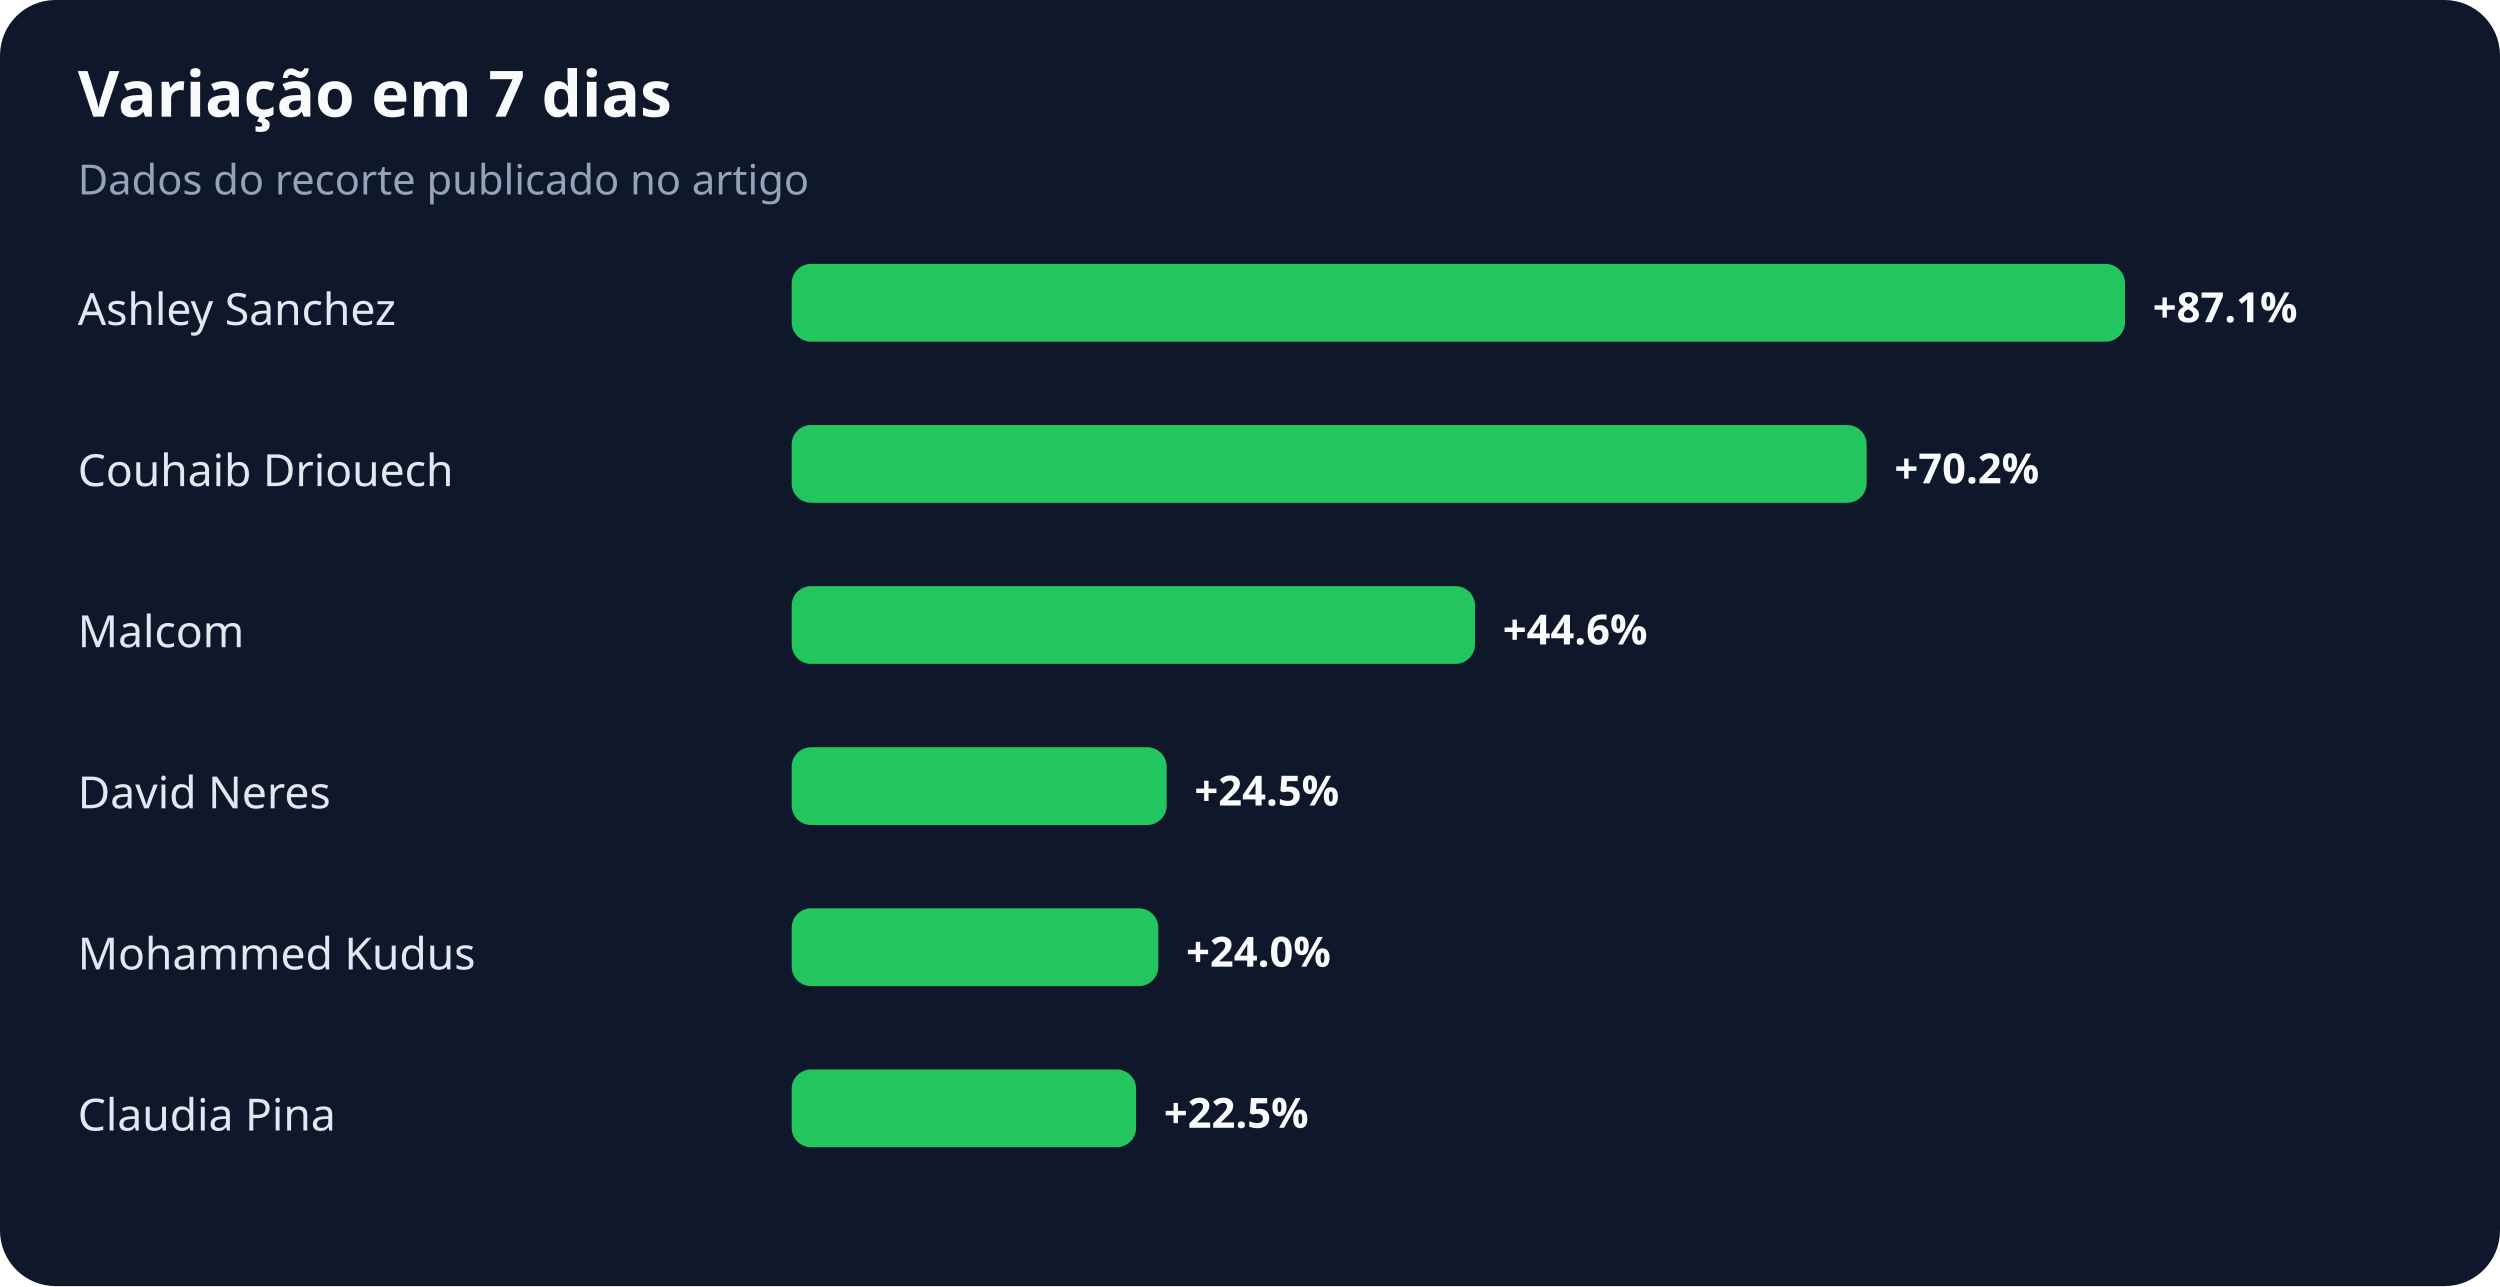
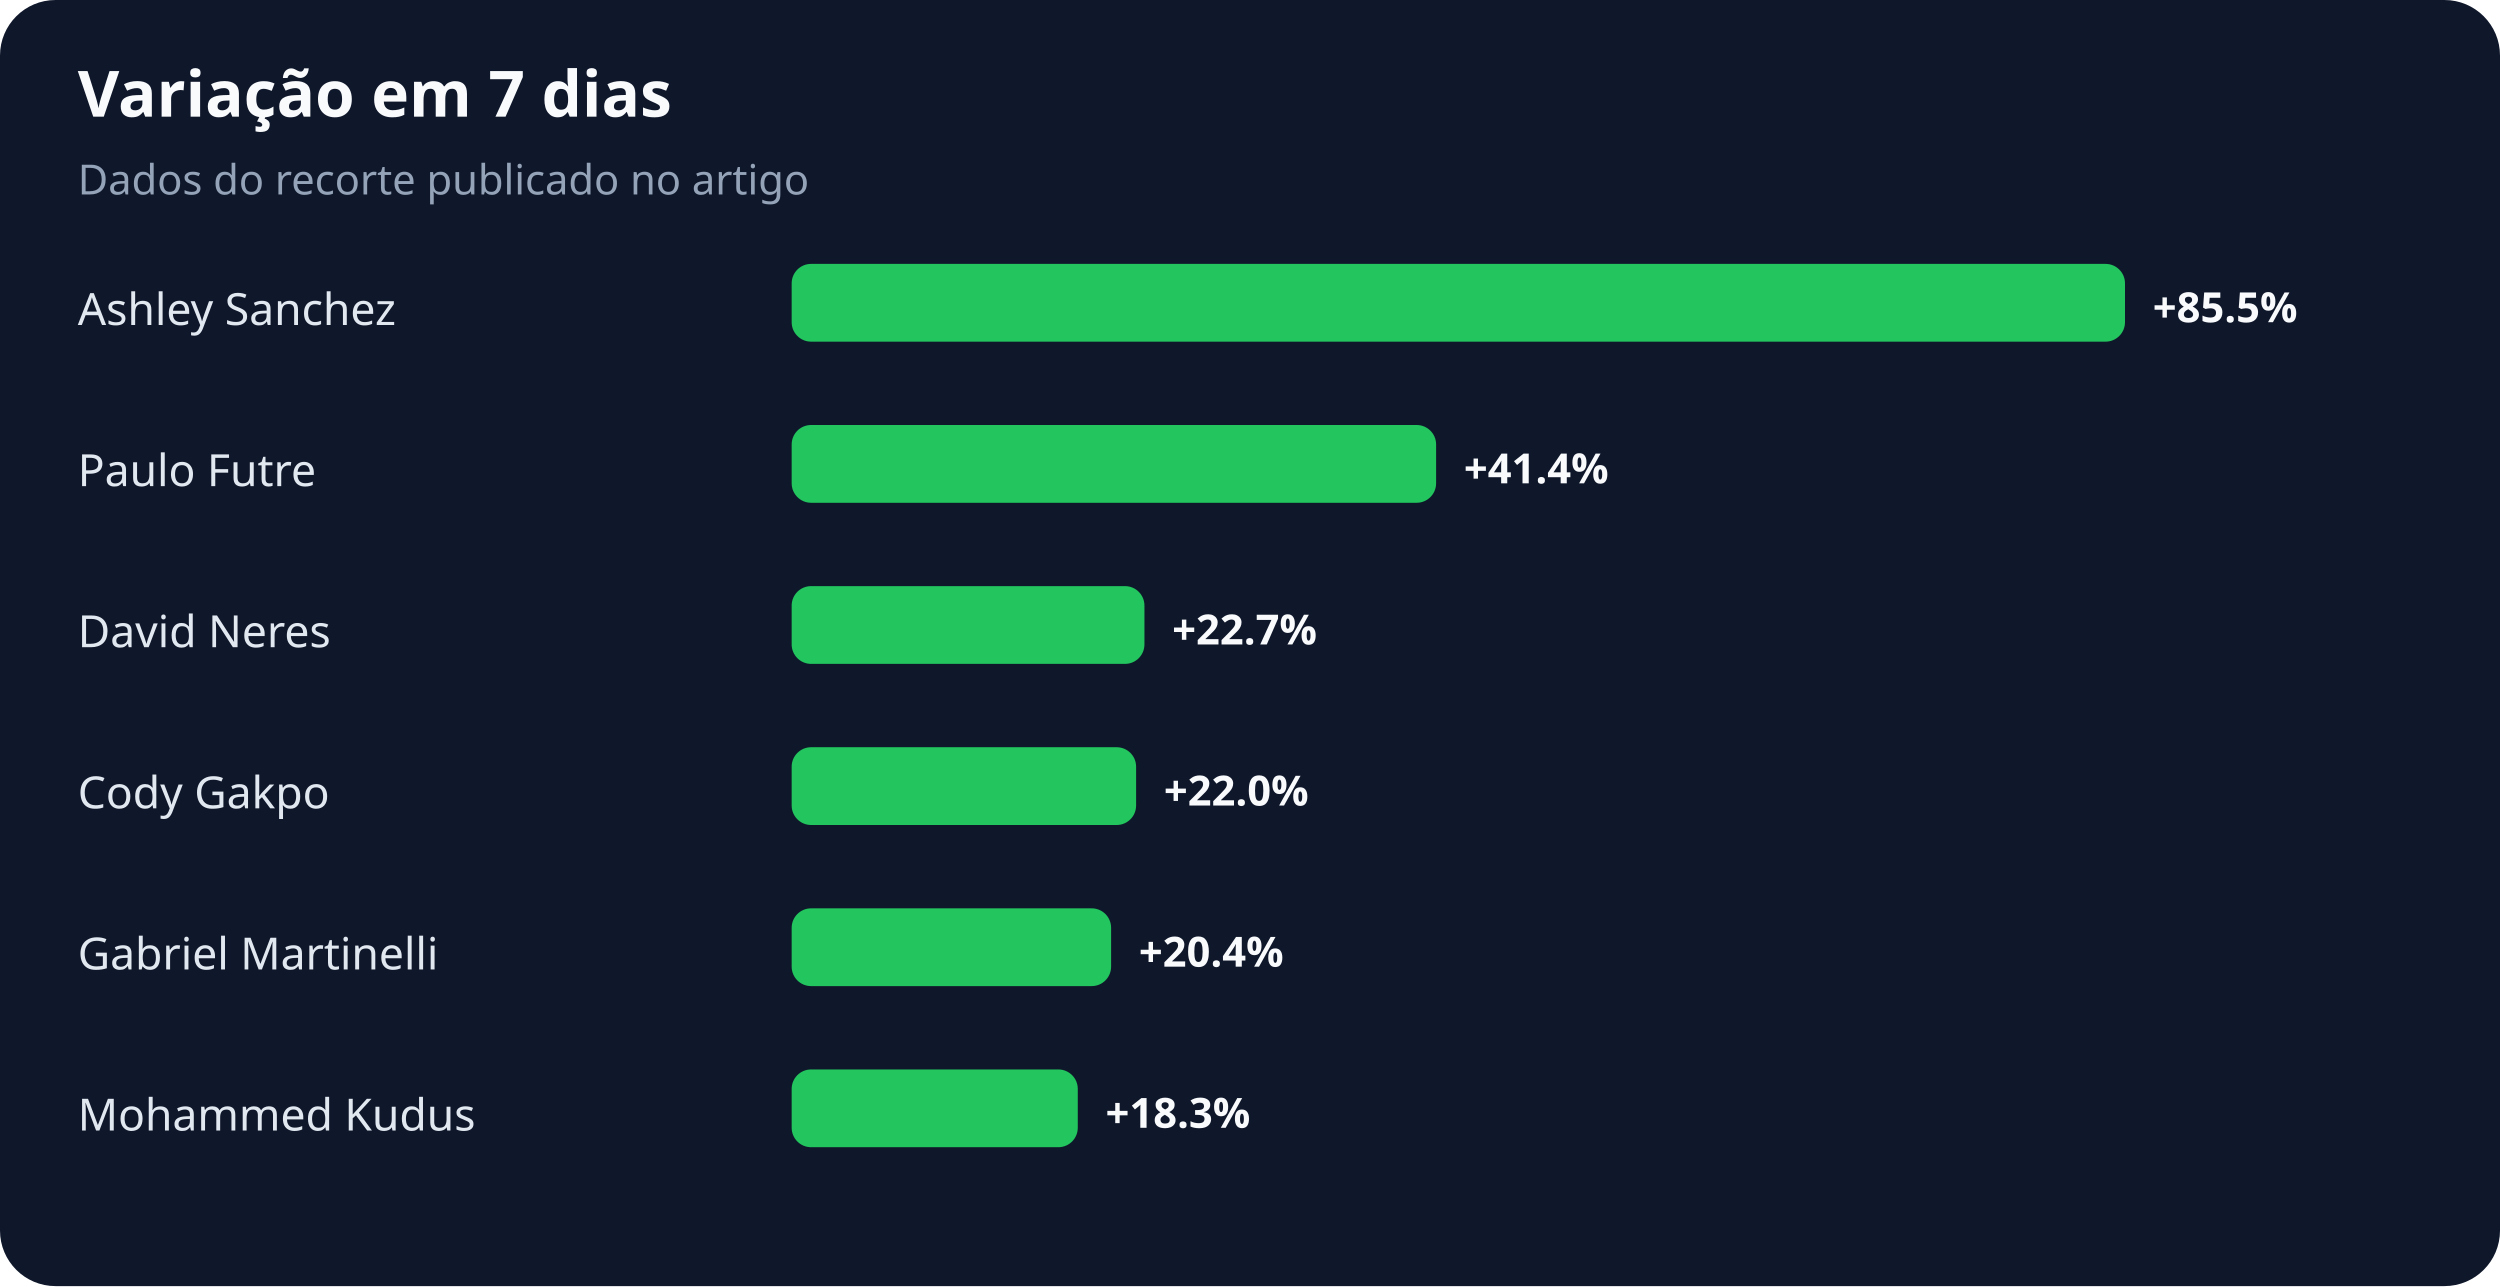
<svg xmlns="http://www.w3.org/2000/svg" width="900" height="463" viewBox="0 0 900 463" role="img" aria-labelledby="title desc">
  <rect width="100%" height="100%" rx="20" fill="#0f172a" />
  <text x="28" y="42" fill="#f8fafc" font-family="system-ui,sans-serif" font-size="23" font-weight="700">Variação em 7 dias</text>
  <text x="28" y="70" fill="#94a3b8" font-family="system-ui,sans-serif" font-size="15">Dados do recorte publicado no artigo</text>
  <text x="28" y="117" fill="#e2e8f0" font-family="system-ui,sans-serif" font-size="16">Ashley Sanchez</text>
  <rect x="285" y="95" width="480" height="28" rx="7" fill="#22c55e" />
-   <text x="775" y="116" fill="#f8fafc" font-family="system-ui,sans-serif" font-size="15" font-weight="700">+87.1%</text>
-   <text x="28" y="175" fill="#e2e8f0" font-family="system-ui,sans-serif" font-size="16">Couhaib Driouech</text>
-   <rect x="285" y="153" width="387" height="28" rx="7" fill="#22c55e" />
-   <text x="682" y="174" fill="#f8fafc" font-family="system-ui,sans-serif" font-size="15" font-weight="700">+70.2%</text>
-   <text x="28" y="233" fill="#e2e8f0" font-family="system-ui,sans-serif" font-size="16">Malcom</text>
-   <rect x="285" y="211" width="246" height="28" rx="7" fill="#22c55e" />
-   <text x="541" y="232" fill="#f8fafc" font-family="system-ui,sans-serif" font-size="15" font-weight="700">+44.6%</text>
-   <text x="28" y="291" fill="#e2e8f0" font-family="system-ui,sans-serif" font-size="16">David Neres</text>
-   <rect x="285" y="269" width="135" height="28" rx="7" fill="#22c55e" />
-   <text x="430" y="290" fill="#f8fafc" font-family="system-ui,sans-serif" font-size="15" font-weight="700">+24.5%</text>
-   <text x="28" y="349" fill="#e2e8f0" font-family="system-ui,sans-serif" font-size="16">Mohammed Kudus</text>
-   <rect x="285" y="327" width="132" height="28" rx="7" fill="#22c55e" />
-   <text x="427" y="348" fill="#f8fafc" font-family="system-ui,sans-serif" font-size="15" font-weight="700">+24.0%</text>
-   <text x="28" y="407" fill="#e2e8f0" font-family="system-ui,sans-serif" font-size="16">Claudia Pina</text>
-   <rect x="285" y="385" width="124" height="28" rx="7" fill="#22c55e" />
-   <text x="419" y="406" fill="#f8fafc" font-family="system-ui,sans-serif" font-size="15" font-weight="700">+22.5%</text>
+   <text x="775" y="116" fill="#f8fafc" font-family="system-ui,sans-serif" font-size="15" font-weight="700">+85.5%</text>
+   <text x="28" y="175" fill="#e2e8f0" font-family="system-ui,sans-serif" font-size="16">Paulo Futre</text>
+   <rect x="285" y="153" width="232" height="28" rx="7" fill="#22c55e" />
+   <text x="527" y="174" fill="#f8fafc" font-family="system-ui,sans-serif" font-size="15" font-weight="700">+41.4%</text>
+   <text x="28" y="233" fill="#e2e8f0" font-family="system-ui,sans-serif" font-size="16">David Neres</text>
+   <rect x="285" y="211" width="127" height="28" rx="7" fill="#22c55e" />
+   <text x="422" y="232" fill="#f8fafc" font-family="system-ui,sans-serif" font-size="15" font-weight="700">+22.7%</text>
+   <text x="28" y="291" fill="#e2e8f0" font-family="system-ui,sans-serif" font-size="16">Cody Gakpo</text>
+   <rect x="285" y="269" width="124" height="28" rx="7" fill="#22c55e" />
+   <text x="419" y="290" fill="#f8fafc" font-family="system-ui,sans-serif" font-size="15" font-weight="700">+22.0%</text>
+   <text x="28" y="349" fill="#e2e8f0" font-family="system-ui,sans-serif" font-size="16">Gabriel Martinelli</text>
+   <rect x="285" y="327" width="115" height="28" rx="7" fill="#22c55e" />
+   <text x="410" y="348" fill="#f8fafc" font-family="system-ui,sans-serif" font-size="15" font-weight="700">+20.4%</text>
+   <text x="28" y="407" fill="#e2e8f0" font-family="system-ui,sans-serif" font-size="16">Mohammed Kudus</text>
+   <rect x="285" y="385" width="103" height="28" rx="7" fill="#22c55e" />
+   <text x="398" y="406" fill="#f8fafc" font-family="system-ui,sans-serif" font-size="15" font-weight="700">+18.3%</text>
</svg>
